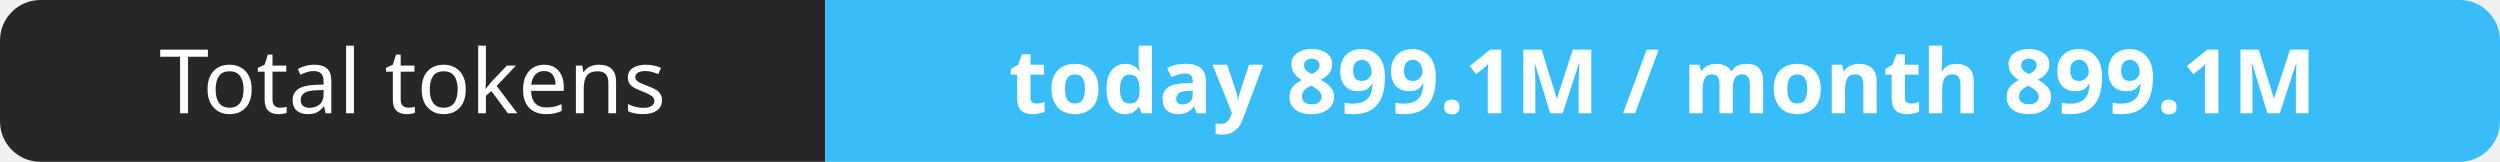
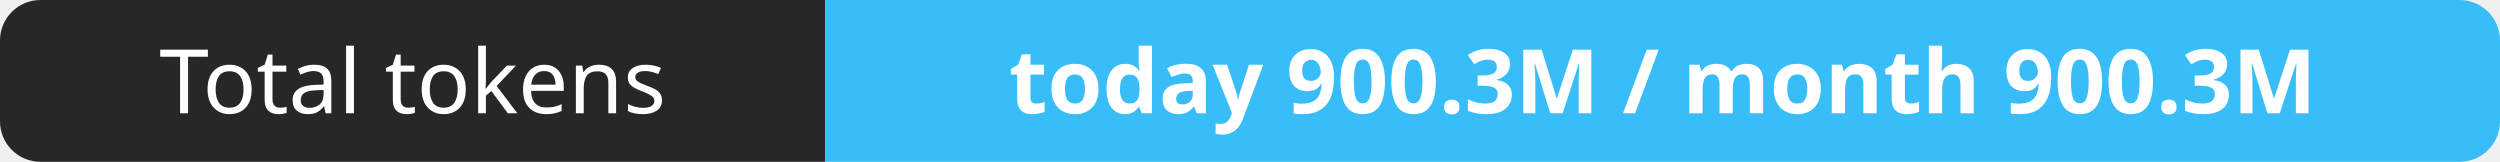
- <svg xmlns="http://www.w3.org/2000/svg" width="309" height="20" role="img" aria-label="Total tokens: today 899.1M / month 899.1M">
+ <svg xmlns="http://www.w3.org/2000/svg" width="309" height="20" role="img" aria-label="Total tokens: today 900.3M / month 900.3M">
  <clipPath id="r">
    <rect width="309" height="20" rx="5" fill="#fff" />
  </clipPath>
  <g clip-path="url(#r)">
    <rect width="102" height="20" fill="#27272a" />
    <rect x="102" width="207" height="20" fill="#38bdf8" />
  </g>
  <g fill="#fff" text-anchor="middle" font-family="Verdana,Geneva,sans-serif" font-size="11">
    <text x="51.0" y="14">Total tokens</text>
-     <text x="205.5" y="14" font-weight="700">today 899.1M / month 899.1M</text>
+     <text x="205.5" y="14" font-weight="700">today 900.3M / month 900.3M</text>
  </g>
</svg>
